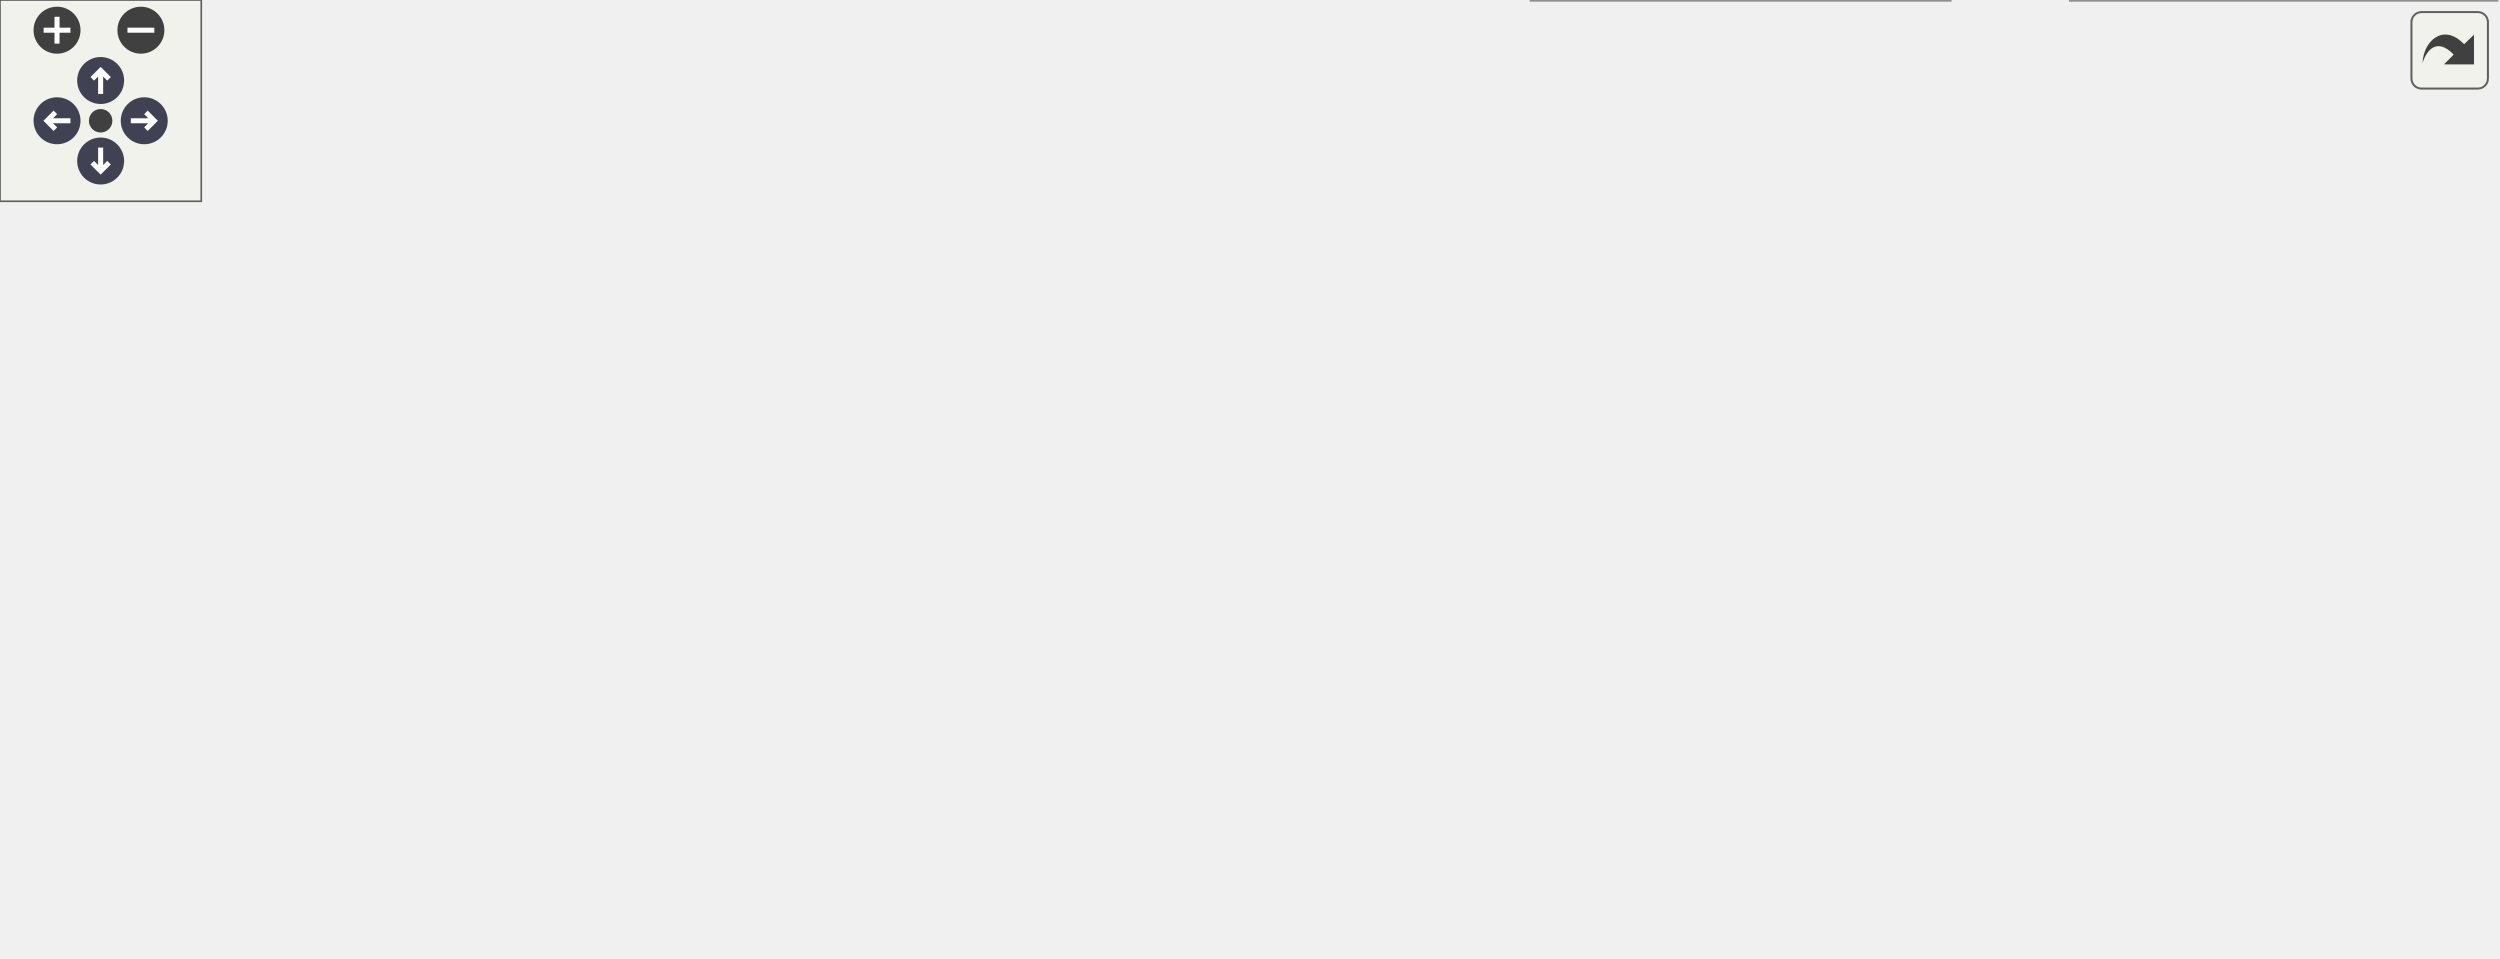
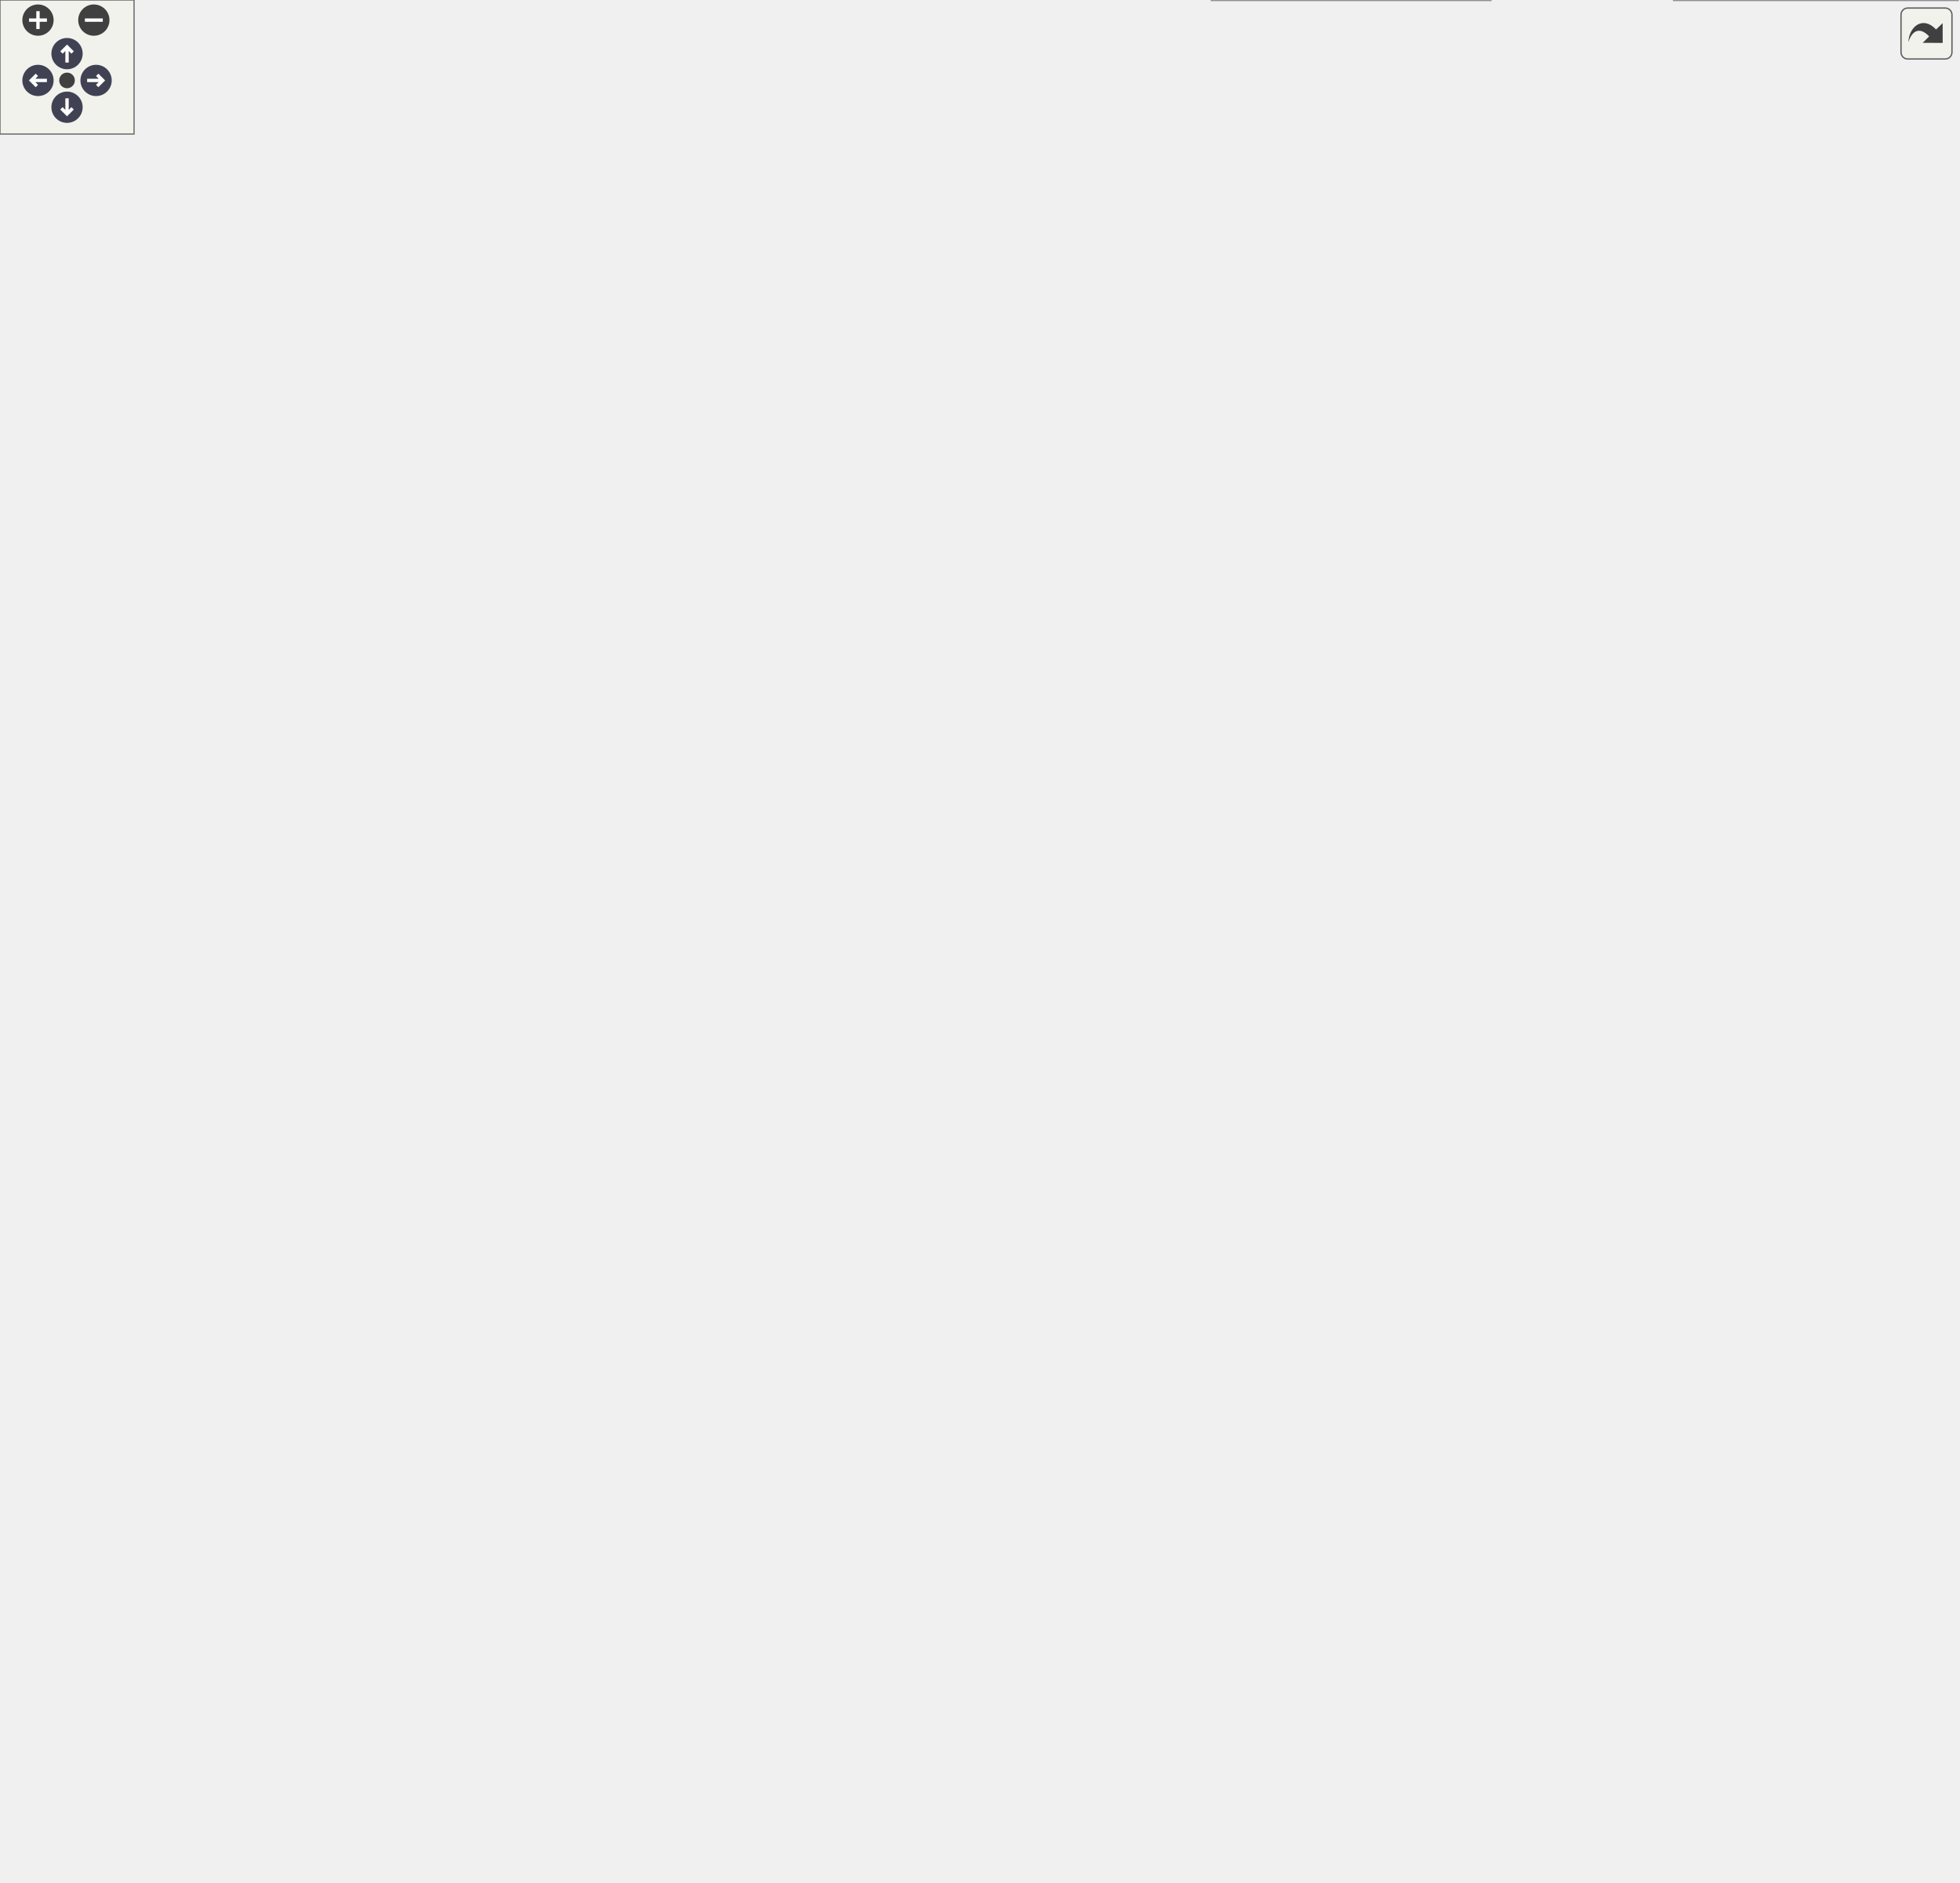
<svg xmlns="http://www.w3.org/2000/svg" xmlns:xlink="http://www.w3.org/1999/xlink" id="main" version="1.1" xml:space="preserve">
  <style type="text/css">
.node, .edge {opacity: 0.7;}
.node.selected, .edge.selected {opacity: 1;}
.edge:hover path { stroke: red; }
.edge:hover polygon { stroke: red; fill: red; }
</style>
  <defs>
    <circle id="rim" cx="0" cy="0" r="7" />
    <circle id="rim2" cx="0" cy="0" r="3.5" />
    <g id="zoomPlus">
      <use xlink:href="#rim" fill="#404040">
        <set attributeName="fill" to="#808080" begin="zoomplus.mouseover" end="zoomplus.mouseout" />
      </use>
      <path d="M-4,0h8M0,-4v8" fill="none" stroke="white" stroke-width="1.5" pointer-events="none" />
    </g>
    <g id="zoomMin">
      <use xlink:href="#rim" fill="#404040">
        <set attributeName="fill" to="#808080" begin="zoomminus.mouseover" end="zoomminus.mouseout" />
      </use>
      <path d="M-4,0h8" fill="none" stroke="white" stroke-width="1.5" pointer-events="none" />
    </g>
    <g id="arrowUp" transform="translate(30 24)">
      <use xlink:href="#rim" />
      <path pointer-events="none" fill="none" stroke="white" stroke-width="1.5" d="M0,-3.0v7 M-2.5,-0.5L0,-3.0L2.5,-0.5" />
    </g>
    <g id="arrowRight" transform="rotate(90) translate(36 -43)">
      <use xlink:href="#rim" />
      <path pointer-events="none" fill="none" stroke="white" stroke-width="1.5" d="M0,-3.0v7 M-2.5,-0.5L0,-3.0L2.5,-0.5" />
    </g>
    <g id="arrowDown" transform="rotate(180) translate(-30 -48)">
      <use xlink:href="#rim" />
      <path pointer-events="none" fill="none" stroke="white" stroke-width="1.5" d="M0,-3.0v7 M-2.5,-0.5L0,-3.0L2.5,-0.5" />
    </g>
    <g id="arrowLeft" transform="rotate(270) translate(-36 17)">
      <use xlink:href="#rim" />
      <path pointer-events="none" fill="none" stroke="white" stroke-width="1.5" d="M0,-3.0v7 M-2.5,-0.5L0,-3.0L2.5,-0.5" />
    </g>
    <g id="resetDef">
      <use xlink:href="#rim2" fill="#404040">
        <set attributeName="fill" to="#808080" begin="reset.mouseover" end="reset.mouseout" />
      </use>
    </g>
  </defs>
-   <svg id="graph" class="graph">
+   <svg id="graph" class="graph" data-view-width="884" data-view-height="790" data-section-id="dynsection-1">
    <g id="viewport">
      <g id="Node000001" class="node">
        <g id="a_Node000001">
          <a xlink:title="Creates a new player by duplicating the configuration and current game state of the source player.">
-             <polygon fill="#999999" stroke="#666666" points="207.25,-141 0,-141 0,-109 207.25,-109 207.25,-141" />
-             <text text-anchor="start" x="8" y="-127.5" font-family="Helvetica,sans-Serif" font-size="10.00">fr.softsf.sudokufx.service.business.</text>
-             <text text-anchor="middle" x="103.62" y="-115.5" font-family="Helvetica,sans-Serif" font-size="10.00">PlayerService.createNewPlayerWithCurrent</text>
+             <polygon fill="#999999" stroke="#666666" points="207.25,-407 0,-407 0,-375 207.25,-375 207.25,-407" />
+             <text text-anchor="start" x="8" y="-393.5" font-family="Helvetica,sans-Serif" font-size="10.00">fr.softsf.sudokufx.service.business.</text>
+             <text text-anchor="middle" x="103.62" y="-381.5" font-family="Helvetica,sans-Serif" font-size="10.00">PlayerService.createNewPlayerWithCurrent</text>
          </a>
        </g>
      </g>
      <g id="Node000002" class="node">
        <g id="a_Node000002">
          <a xlink:href="classfr_1_1softsf_1_1sudokufx_1_1model_1_1_game.html#a0dfe478a7e13d2d35b7f85b1985e6838" target="_top" xlink:title="Creates a new GameBuilder for fluent construction.">
-             <polygon fill="white" stroke="#666666" points="394.25,-225 269.5,-225 269.5,-193 394.25,-193 394.25,-225" />
-             <text text-anchor="start" x="277.5" y="-211.5" font-family="Helvetica,sans-Serif" font-size="10.00">fr.softsf.sudokufx.model.</text>
-             <text text-anchor="middle" x="331.88" y="-199.5" font-family="Helvetica,sans-Serif" font-size="10.00">Game.builder</text>
+             <polygon fill="white" stroke="#666666" points="414.12,-682 289.38,-682 289.38,-650 414.12,-650 414.12,-682" />
+             <text text-anchor="start" x="297.38" y="-668.5" font-family="Helvetica,sans-Serif" font-size="10.00">fr.softsf.sudokufx.model.</text>
+             <text text-anchor="middle" x="351.75" y="-656.5" font-family="Helvetica,sans-Serif" font-size="10.00">Game.builder</text>
          </a>
        </g>
      </g>
      <g id="edge1_Node000001_Node000002" class="edge">
        <g id="a_edge1_Node000001_Node000002">
          <a xlink:title=" ">
-             <path fill="none" stroke="#63b8ff" d="M139.76,-141.39C167.5,-153.98 207.37,-171.3 243.25,-184 248.3,-185.79 253.54,-187.54 258.84,-189.23" />
-             <polygon fill="#63b8ff" stroke="#63b8ff" points="257.72,-192.55 268.31,-192.17 259.8,-185.86 257.72,-192.55" />
+             <path fill="none" stroke="#63b8ff" d="M108.64,-407.19C120.65,-452.03 160.66,-578.67 243.25,-641 253.42,-648.68 265.57,-654.05 277.97,-657.8" />
+             <polygon fill="#63b8ff" stroke="#63b8ff" points="276.87,-661.13 287.43,-660.31 278.66,-654.37 276.87,-661.13" />
          </a>
        </g>
      </g>
      <g id="Node000003" class="node">
        <g id="a_Node000003">
          <a xlink:href="classfr_1_1softsf_1_1sudokufx_1_1model_1_1_player.html#a4574ded97fea4146b554c57260f9b140" target="_top" xlink:title="Returns a new PlayerBuilder instance for fluent construction.">
-             <polygon fill="white" stroke="#666666" points="394.25,-175 269.5,-175 269.5,-143 394.25,-143 394.25,-175" />
-             <text text-anchor="start" x="277.5" y="-161.5" font-family="Helvetica,sans-Serif" font-size="10.00">fr.softsf.sudokufx.model.</text>
-             <text text-anchor="middle" x="331.88" y="-149.5" font-family="Helvetica,sans-Serif" font-size="10.00">Player.builder</text>
+             <polygon fill="white" stroke="#666666" points="414.12,-632 289.38,-632 289.38,-600 414.12,-600 414.12,-632" />
+             <text text-anchor="start" x="297.38" y="-618.5" font-family="Helvetica,sans-Serif" font-size="10.00">fr.softsf.sudokufx.model.</text>
+             <text text-anchor="middle" x="351.75" y="-606.5" font-family="Helvetica,sans-Serif" font-size="10.00">Player.builder</text>
          </a>
        </g>
      </g>
      <g id="edge2_Node000001_Node000003" class="edge">
        <g id="a_edge2_Node000001_Node000003">
          <a xlink:title=" ">
-             <path fill="none" stroke="#63b8ff" d="M207.49,-140.46C224.56,-143.02 241.95,-145.64 258.08,-148.06" />
-             <polygon fill="#63b8ff" stroke="#63b8ff" points="257.11,-151.45 267.52,-149.48 258.16,-144.53 257.11,-151.45" />
+             <path fill="none" stroke="#63b8ff" d="M110.98,-407.26C126.93,-445.77 172.48,-542.93 243.25,-591 253.67,-598.08 265.83,-603.17 278.14,-606.83" />
+             <polygon fill="#63b8ff" stroke="#63b8ff" points="276.94,-610.13 287.51,-609.3 278.73,-603.36 276.94,-610.13" />
          </a>
        </g>
      </g>
      <g id="Node000004" class="node">
        <g id="a_Node000004">
-           <a xlink:href="classfr_1_1softsf_1_1sudokufx_1_1model_1_1_player.html#ad6ffdca54d9d371b10b65b623dbbdeaf" target="_top" xlink:title="Returns the games played by the player.">
-             <polygon fill="white" stroke="#666666" points="394.25,-107 269.5,-107 269.5,-75 394.25,-75 394.25,-107" />
-             <text text-anchor="start" x="277.5" y="-93.5" font-family="Helvetica,sans-Serif" font-size="10.00">fr.softsf.sudokufx.model.</text>
-             <text text-anchor="middle" x="331.88" y="-81.5" font-family="Helvetica,sans-Serif" font-size="10.00">Player.getGames</text>
+           <a xlink:href="classfr_1_1softsf_1_1sudokufx_1_1service_1_1business_1_1_grid_service.html#af55389b286eecf51f19cba841606a796" target="_top" xlink:title="Duplicates an existing Grid entity by creating a new record with a generated ID using the fluent buil...">
+             <polygon fill="white" stroke="#666666" points="437.75,-582 265.75,-582 265.75,-550 437.75,-550 437.75,-582" />
+             <text text-anchor="start" x="273.75" y="-568.5" font-family="Helvetica,sans-Serif" font-size="10.00">fr.softsf.sudokufx.service.business.</text>
+             <text text-anchor="middle" x="351.75" y="-556.5" font-family="Helvetica,sans-Serif" font-size="10.00">GridService.duplicateGrid</text>
          </a>
        </g>
      </g>
      <g id="edge3_Node000001_Node000004" class="edge">
        <g id="a_edge3_Node000001_Node000004">
          <a xlink:title=" ">
-             <path fill="none" stroke="#63b8ff" d="M207.49,-109.54C224.56,-106.98 241.95,-104.36 258.08,-101.94" />
-             <polygon fill="#63b8ff" stroke="#63b8ff" points="258.16,-105.47 267.52,-100.52 257.11,-98.55 258.16,-105.47" />
+             <path fill="none" stroke="#63b8ff" d="M127.66,-407.5C155.14,-427.18 202.51,-461.05 243.25,-490 268.46,-507.91 297.04,-528.11 318.4,-543.19" />
+             <polygon fill="#63b8ff" stroke="#63b8ff" points="316.24,-545.95 326.42,-548.85 320.27,-540.23 316.24,-545.95" />
+           </a>
+         </g>
+       </g>
+       <g id="Node000010" class="node">
+         <g id="a_Node000010">
+           <a xlink:href="classfr_1_1softsf_1_1sudokufx_1_1common_1_1exception_1_1_jakarta_validator.html#ab33fa674fbd5d36667f5f51583e82110" target="_top" xlink:title="Validates the given object.">
+             <polygon fill="white" stroke="#666666" points="695.25,-532 514.25,-532 514.25,-500 695.25,-500 695.25,-532" />
+             <text text-anchor="start" x="522.25" y="-518.5" font-family="Helvetica,sans-Serif" font-size="10.00">fr.softsf.sudokufx.common.exception.</text>
+             <text text-anchor="middle" x="604.75" y="-506.5" font-family="Helvetica,sans-Serif" font-size="10.00">JakartaValidator.validateOrThrow</text>
+           </a>
+         </g>
+       </g>
+       <g id="edge30_Node000001_Node000010" class="edge">
+         <g id="a_edge30_Node000001_Node000010">
+           <a xlink:title=" ">
+             <path fill="none" stroke="#63b8ff" d="M167.26,-407.44C244.5,-427.6 379.84,-462.61 496.25,-491 504.28,-492.96 512.65,-494.96 521.02,-496.95" />
+             <polygon fill="#63b8ff" stroke="#63b8ff" points="519.99,-500.3 530.52,-499.19 521.59,-493.49 519.99,-500.3" />
+           </a>
+         </g>
+       </g>
+       <g id="Node000011" class="node">
+         <g id="a_Node000011">
+           <a xlink:href="classfr_1_1softsf_1_1sudokufx_1_1service_1_1business_1_1_options_service.html#ab46d9276b5503ca130b8baab0556af9c" target="_top" xlink:title="Duplicates an existing Options entity by creating a new record with a generated ID using the fluent b...">
+             <polygon fill="white" stroke="#666666" points="437.75,-407 265.75,-407 265.75,-375 437.75,-375 437.75,-407" />
+             <text text-anchor="start" x="273.75" y="-393.5" font-family="Helvetica,sans-Serif" font-size="10.00">fr.softsf.sudokufx.service.business.</text>
+             <text text-anchor="middle" x="351.75" y="-381.5" font-family="Helvetica,sans-Serif" font-size="10.00">OptionsService.duplicateOptions</text>
+           </a>
+         </g>
+       </g>
+       <g id="edge10_Node000001_Node000011" class="edge">
+         <g id="a_edge10_Node000001_Node000011">
+           <a xlink:title=" ">
+             <path fill="none" stroke="#63b8ff" d="M207.58,-391C222.9,-391 238.66,-391 253.85,-391" />
+             <polygon fill="#63b8ff" stroke="#63b8ff" points="253.83,-394.5 263.83,-391 253.83,-387.5 253.83,-394.5" />
+           </a>
+         </g>
+       </g>
+       <g id="Node000019" class="node">
+         <g id="a_Node000019">
+           <a xlink:href="classfr_1_1softsf_1_1sudokufx_1_1service_1_1business_1_1_game_level_service.html#aec69dc20d643694a70cfa74003161aed" target="_top" xlink:title="Retrieves the GameLevel entity by its business level value.">
+             <polygon fill="white" stroke="#666666" points="446.75,-339 256.75,-339 256.75,-307 446.75,-307 446.75,-339" />
+             <text text-anchor="start" x="264.75" y="-325.5" font-family="Helvetica,sans-Serif" font-size="10.00">fr.softsf.sudokufx.service.business.</text>
+             <text text-anchor="middle" x="351.75" y="-313.5" font-family="Helvetica,sans-Serif" font-size="10.00">GameLevelService.findByLevelOrThrow</text>
+           </a>
+         </g>
+       </g>
+       <g id="edge19_Node000001_Node000019" class="edge">
+         <g id="a_edge19_Node000001_Node000019">
+           <a xlink:title=" ">
+             <path fill="none" stroke="#63b8ff" d="M164.2,-374.54C199.3,-364.84 243.87,-352.53 280.65,-342.37" />
+             <polygon fill="#63b8ff" stroke="#63b8ff" points="281.13,-345.87 289.83,-339.83 279.26,-339.12 281.13,-345.87" />
+           </a>
+         </g>
+       </g>
+       <g id="Node000021" class="node">
+         <g id="a_Node000021">
+           <a xlink:href="classfr_1_1softsf_1_1sudokufx_1_1model_1_1_player.html#ad6ffdca54d9d371b10b65b623dbbdeaf" target="_top" xlink:title="Returns the games played by the player.">
+             <polygon fill="white" stroke="#666666" points="414.12,-271 289.38,-271 289.38,-239 414.12,-239 414.12,-271" />
+             <text text-anchor="start" x="297.38" y="-257.5" font-family="Helvetica,sans-Serif" font-size="10.00">fr.softsf.sudokufx.model.</text>
+             <text text-anchor="middle" x="351.75" y="-245.5" font-family="Helvetica,sans-Serif" font-size="10.00">Player.getGames</text>
+           </a>
+         </g>
+       </g>
+       <g id="edge22_Node000001_Node000021" class="edge">
+         <g id="a_edge22_Node000001_Node000021">
+           <a xlink:title=" ">
+             <path fill="none" stroke="#63b8ff" d="M125.83,-374.7C152.29,-354.86 199.42,-321.14 243.25,-298 258.93,-289.73 276.56,-282.05 292.94,-275.54" />
+             <polygon fill="#63b8ff" stroke="#63b8ff" points="294.03,-278.87 302.08,-271.99 291.49,-272.35 294.03,-278.87" />
+           </a>
+         </g>
+       </g>
+       <g id="Node000022" class="node">
+         <g id="a_Node000022">
+           <a xlink:href="interfacefr_1_1softsf_1_1sudokufx_1_1common_1_1interfaces_1_1mapper_1_1_i_player_mapper.html#a7952718f0a731bf5b78c8b7d7a085bef" target="_top" xlink:title="Converts a Player entity to a PlayerDto.">
+             <polygon fill="white" stroke="#666666" points="460.25,-203 243.25,-203 243.25,-171 460.25,-171 460.25,-203" />
+             <text text-anchor="start" x="251.25" y="-189.5" font-family="Helvetica,sans-Serif" font-size="10.00">fr.softsf.sudokufx.common.interfaces.mapper.</text>
+             <text text-anchor="middle" x="351.75" y="-177.5" font-family="Helvetica,sans-Serif" font-size="10.00">IPlayerMapper.mapPlayerToDto</text>
+           </a>
+         </g>
+       </g>
+       <g id="edge24_Node000001_Node000022" class="edge">
+         <g id="a_edge24_Node000001_Node000022">
+           <a xlink:title=" ">
+             <path fill="none" stroke="#63b8ff" d="M114.83,-374.56C135.44,-342.6 185.02,-271.59 243.25,-230 255.75,-221.07 270.38,-213.64 284.74,-207.61" />
+             <polygon fill="#63b8ff" stroke="#63b8ff" points="285.72,-210.98 293.71,-204.02 283.12,-204.48 285.72,-210.98" />
+           </a>
+         </g>
+       </g>
+       <g id="Node000023" class="node">
+         <g id="a_Node000023">
+           <a xlink:href="classfr_1_1softsf_1_1sudokufx_1_1service_1_1business_1_1_player_service.html#aba49426ee6f1106aeb7cac16ebd06e91" target="_top" xlink:title="Internal utility to update player selection state and persist changes.">
+             <polygon fill="white" stroke="#666666" points="440.38,-82 263.12,-82 263.12,-50 440.38,-50 440.38,-82" />
+             <text text-anchor="start" x="271.12" y="-68.5" font-family="Helvetica,sans-Serif" font-size="10.00">fr.softsf.sudokufx.service.business.</text>
+             <text text-anchor="middle" x="351.75" y="-56.5" font-family="Helvetica,sans-Serif" font-size="10.00">PlayerService.updatePlayerSelection</text>
+           </a>
+         </g>
+       </g>
+       <g id="edge26_Node000001_Node000023" class="edge">
+         <g id="a_edge26_Node000001_Node000023">
+           <a xlink:title=" ">
+             <path fill="none" stroke="#63b8ff" d="M112.38,-374.66C131.38,-335.55 183.12,-234.4 243.25,-162 266.15,-134.42 297.09,-107.65 319.89,-89.41" />
+             <polygon fill="#63b8ff" stroke="#63b8ff" points="321.94,-92.26 327.62,-83.32 317.6,-86.76 321.94,-92.26" />
          </a>
        </g>
      </g>
      <g id="Node000005" class="node">
        <g id="a_Node000005">
-           <a xlink:href="classfr_1_1softsf_1_1sudokufx_1_1service_1_1business_1_1_player_service.html#aba49426ee6f1106aeb7cac16ebd06e91" target="_top" xlink:title="Internal utility to update player selection state and persist changes.">
-             <polygon fill="white" stroke="#666666" points="420.5,-57 243.25,-57 243.25,-25 420.5,-25 420.5,-57" />
-             <text text-anchor="start" x="251.25" y="-43.5" font-family="Helvetica,sans-Serif" font-size="10.00">fr.softsf.sudokufx.service.business.</text>
-             <text text-anchor="middle" x="331.88" y="-31.5" font-family="Helvetica,sans-Serif" font-size="10.00">PlayerService.updatePlayerSelection</text>
-           </a>
-         </g>
-       </g>
-       <g id="edge5_Node000001_Node000005" class="edge">
-         <g id="a_edge5_Node000001_Node000005">
-           <a xlink:title=" ">
-             <path fill="none" stroke="#63b8ff" d="M139.76,-108.61C167.5,-96.02 207.37,-78.7 243.25,-66 248.3,-64.21 253.54,-62.46 258.84,-60.77" />
-             <polygon fill="#63b8ff" stroke="#63b8ff" points="259.8,-64.14 268.31,-57.83 257.72,-57.45 259.8,-64.14" />
-           </a>
-         </g>
-       </g>
-       <g id="edge4_Node000004_Node000004" class="edge">
-         <g id="a_edge4_Node000004_Node000004">
-           <a xlink:title=" ">
-             <path fill="none" stroke="#63b8ff" d="M298.49,-107.44C292.26,-116.58 303.39,-125 331.88,-125 347.45,-125 357.84,-122.48 363.04,-118.71" />
-             <polygon fill="#63b8ff" stroke="#63b8ff" points="366.47,-119.42 364.97,-108.93 359.6,-118.06 366.47,-119.42" />
+           <a xlink:href="classfr_1_1softsf_1_1sudokufx_1_1model_1_1_grid.html#a2b8e0eb68f7ad02dc47d9b6e996e250a" target="_top" xlink:title="Creates a new GridBuilder for fluent construction of Grid instances.">
+             <polygon fill="white" stroke="#666666" points="667.12,-782 542.38,-782 542.38,-750 667.12,-750 667.12,-782" />
+             <text text-anchor="start" x="550.38" y="-768.5" font-family="Helvetica,sans-Serif" font-size="10.00">fr.softsf.sudokufx.model.</text>
+             <text text-anchor="middle" x="604.75" y="-756.5" font-family="Helvetica,sans-Serif" font-size="10.00">Grid.builder</text>
+           </a>
+         </g>
+       </g>
+       <g id="edge4_Node000004_Node000005" class="edge">
+         <g id="a_edge4_Node000004_Node000005">
+           <a xlink:title=" ">
+             <path fill="none" stroke="#63b8ff" d="M438.2,-576.21C446.36,-579.9 453.93,-584.72 460.25,-591 508.9,-639.31 447.6,-692.69 496.25,-741 505.76,-750.44 518.09,-756.59 531,-760.54" />
+             <polygon fill="#63b8ff" stroke="#63b8ff" points="529.9,-763.87 540.46,-762.99 531.65,-757.09 529.9,-763.87" />
          </a>
        </g>
      </g>
      <g id="Node000006" class="node">
        <g id="a_Node000006">
-           <a xlink:href="classfr_1_1softsf_1_1sudokufx_1_1model_1_1_player.html#ade99f107878b74490ae3d014ff294f60" target="_top" xlink:title="Sets the selection flag.">
-             <polygon fill="white" stroke="#666666" points="581.25,-82 456.5,-82 456.5,-50 581.25,-50 581.25,-82" />
-             <text text-anchor="start" x="464.5" y="-68.5" font-family="Helvetica,sans-Serif" font-size="10.00">fr.softsf.sudokufx.model.</text>
-             <text text-anchor="middle" x="518.88" y="-56.5" font-family="Helvetica,sans-Serif" font-size="10.00">Player.setSelected</text>
-           </a>
-         </g>
-       </g>
-       <g id="edge6_Node000005_Node000006" class="edge">
-         <g id="a_edge6_Node000005_Node000006">
-           <a xlink:title=" ">
-             <path fill="none" stroke="#63b8ff" d="M420.77,-52.88C428.79,-53.96 436.85,-55.05 444.72,-56.11" />
-             <polygon fill="#63b8ff" stroke="#63b8ff" points="444.2,-59.58 454.58,-57.45 445.14,-52.64 444.2,-59.58" />
+           <a xlink:href="classfr_1_1softsf_1_1sudokufx_1_1model_1_1_grid.html#ad178f4e4a4f286d044c17f7411368300" target="_top" xlink:title="Returns the default grid values.">
+             <polygon fill="white" stroke="#666666" points="667.12,-732 542.38,-732 542.38,-700 667.12,-700 667.12,-732" />
+             <text text-anchor="start" x="550.38" y="-718.5" font-family="Helvetica,sans-Serif" font-size="10.00">fr.softsf.sudokufx.model.</text>
+             <text text-anchor="middle" x="604.75" y="-706.5" font-family="Helvetica,sans-Serif" font-size="10.00">Grid.getDefaultgridvalue</text>
+           </a>
+         </g>
+       </g>
+       <g id="edge5_Node000004_Node000006" class="edge">
+         <g id="a_edge5_Node000004_Node000006">
+           <a xlink:title=" ">
+             <path fill="none" stroke="#63b8ff" d="M438.05,-577.16C446.14,-580.68 453.74,-585.21 460.25,-591 495.55,-622.39 460.95,-659.61 496.25,-691 506.09,-699.75 518.4,-705.61 531.14,-709.49" />
+             <polygon fill="#63b8ff" stroke="#63b8ff" points="529.88,-712.78 540.44,-711.93 531.65,-706.01 529.88,-712.78" />
          </a>
        </g>
      </g>
      <g id="Node000007" class="node">
        <g id="a_Node000007">
-           <a xlink:href="classfr_1_1softsf_1_1sudokufx_1_1model_1_1_player.html#a33aa6abba56c524b516fe11cde122739" target="_top" xlink:title="Sets the update timestamp after validation.">
-             <polygon fill="white" stroke="#666666" points="581.25,-32 456.5,-32 456.5,0 581.25,0 581.25,-32" />
-             <text text-anchor="start" x="464.5" y="-18.5" font-family="Helvetica,sans-Serif" font-size="10.00">fr.softsf.sudokufx.model.</text>
-             <text text-anchor="middle" x="518.88" y="-6.5" font-family="Helvetica,sans-Serif" font-size="10.00">Player.setUpdatedat</text>
-           </a>
-         </g>
-       </g>
-       <g id="edge7_Node000005_Node000007" class="edge">
-         <g id="a_edge7_Node000005_Node000007">
-           <a xlink:title=" ">
-             <path fill="none" stroke="#63b8ff" d="M420.77,-29.12C428.79,-28.04 436.85,-26.95 444.72,-25.89" />
-             <polygon fill="#63b8ff" stroke="#63b8ff" points="445.14,-29.36 454.58,-24.55 444.2,-22.42 445.14,-29.36" />
+           <a xlink:href="classfr_1_1softsf_1_1sudokufx_1_1model_1_1_grid.html#a5bd5ea56ca202e9deb4b7f79059e2e5c" target="_top" xlink:title="Returns the current grid values.">
+             <polygon fill="white" stroke="#666666" points="667.12,-682 542.38,-682 542.38,-650 667.12,-650 667.12,-682" />
+             <text text-anchor="start" x="550.38" y="-668.5" font-family="Helvetica,sans-Serif" font-size="10.00">fr.softsf.sudokufx.model.</text>
+             <text text-anchor="middle" x="604.75" y="-656.5" font-family="Helvetica,sans-Serif" font-size="10.00">Grid.getGridvalue</text>
+           </a>
+         </g>
+       </g>
+       <g id="edge6_Node000004_Node000007" class="edge">
+         <g id="a_edge6_Node000004_Node000007">
+           <a xlink:title=" ">
+             <path fill="none" stroke="#63b8ff" d="M438.2,-579.74C445.98,-582.78 453.47,-586.49 460.25,-591 483.04,-606.18 473.46,-625.82 496.25,-641 506.73,-647.98 518.92,-653.03 531.25,-656.67" />
+             <polygon fill="#63b8ff" stroke="#63b8ff" points="530.05,-659.98 540.61,-659.14 531.84,-653.21 530.05,-659.98" />
          </a>
        </g>
      </g>
      <g id="Node000008" class="node">
        <g id="a_Node000008">
+           <a xlink:href="classfr_1_1softsf_1_1sudokufx_1_1model_1_1_grid.html#a44e8b242ad211cc4e4d0107d2389af4a" target="_top" xlink:title="Returns the percentage of possibilities for this grid.">
+             <polygon fill="white" stroke="#666666" points="667.12,-632 542.38,-632 542.38,-600 667.12,-600 667.12,-632" />
+             <text text-anchor="start" x="550.38" y="-618.5" font-family="Helvetica,sans-Serif" font-size="10.00">fr.softsf.sudokufx.model.</text>
+             <text text-anchor="middle" x="604.75" y="-606.5" font-family="Helvetica,sans-Serif" font-size="10.00">Grid.getPossibilities</text>
+           </a>
+         </g>
+       </g>
+       <g id="edge7_Node000004_Node000008" class="edge">
+         <g id="a_edge7_Node000004_Node000008">
+           <a xlink:title=" ">
+             <path fill="none" stroke="#63b8ff" d="M435.28,-582.44C466.2,-588.6 501.07,-595.55 531.03,-601.51" />
+             <polygon fill="#63b8ff" stroke="#63b8ff" points="530.28,-604.93 540.77,-603.45 531.65,-598.07 530.28,-604.93" />
+           </a>
+         </g>
+       </g>
+       <g id="Node000009" class="node">
+         <g id="a_Node000009">
+           <a xlink:href="interfacefr_1_1softsf_1_1sudokufx_1_1common_1_1interfaces_1_1mapper_1_1_i_grid_mapper.html#a9e5ef27251e510213d9ab184c5118416" target="_top" xlink:title="Maps a Grid object to a GridDto object.">
+             <polygon fill="white" stroke="#666666" points="713.25,-582 496.25,-582 496.25,-550 713.25,-550 713.25,-582" />
+             <text text-anchor="start" x="504.25" y="-568.5" font-family="Helvetica,sans-Serif" font-size="10.00">fr.softsf.sudokufx.common.interfaces.mapper.</text>
+             <text text-anchor="middle" x="604.75" y="-556.5" font-family="Helvetica,sans-Serif" font-size="10.00">IGridMapper.mapGridToDto</text>
+           </a>
+         </g>
+       </g>
+       <g id="edge8_Node000004_Node000009" class="edge">
+         <g id="a_edge8_Node000004_Node000009">
+           <a xlink:title=" ">
+             <path fill="none" stroke="#63b8ff" d="M438.08,-566C453.06,-566 468.89,-566 484.6,-566" />
+             <polygon fill="#63b8ff" stroke="#63b8ff" points="484.48,-569.5 494.48,-566 484.48,-562.5 484.48,-569.5" />
+           </a>
+         </g>
+       </g>
+       <g id="edge9_Node000004_Node000010" class="edge">
+         <g id="a_edge9_Node000004_Node000010">
+           <a xlink:title=" ">
+             <path fill="none" stroke="#63b8ff" d="M435.28,-549.56C459.2,-544.8 485.48,-539.56 510.03,-534.67" />
+             <polygon fill="#63b8ff" stroke="#63b8ff" points="510.56,-538.13 519.68,-532.75 509.19,-531.27 510.56,-538.13" />
+           </a>
+         </g>
+       </g>
+       <g id="edge18_Node000011_Node000010" class="edge">
+         <g id="a_edge18_Node000011_Node000010">
+           <a xlink:title=" ">
+             <path fill="none" stroke="#63b8ff" d="M378.84,-407.26C400.91,-421.24 433.16,-442.21 460.25,-462 476.84,-474.12 477.78,-482 496.25,-491 499.57,-492.62 502.99,-494.13 506.49,-495.55" />
+             <polygon fill="#63b8ff" stroke="#63b8ff" points="505.16,-498.79 515.76,-498.99 507.6,-492.23 505.16,-498.79" />
+           </a>
+         </g>
+       </g>
+       <g id="Node000012" class="node">
+         <g id="a_Node000012">
+           <a xlink:href="classfr_1_1softsf_1_1sudokufx_1_1model_1_1_options.html#aada8238bf92a8a5d5b6141f66f8bf5c1" target="_top" xlink:title="Returns a new OptionsBuilder instance for fluent construction.">
+             <polygon fill="white" stroke="#666666" points="667.12,-482 542.38,-482 542.38,-450 667.12,-450 667.12,-482" />
+             <text text-anchor="start" x="550.38" y="-468.5" font-family="Helvetica,sans-Serif" font-size="10.00">fr.softsf.sudokufx.model.</text>
+             <text text-anchor="middle" x="604.75" y="-456.5" font-family="Helvetica,sans-Serif" font-size="10.00">Options.builder</text>
+           </a>
+         </g>
+       </g>
+       <g id="edge11_Node000011_Node000012" class="edge">
+         <g id="a_edge11_Node000011_Node000012">
+           <a xlink:title=" ">
+             <path fill="none" stroke="#63b8ff" d="M396.01,-407.43C424.29,-417.83 462.17,-431.13 496.25,-441 507.41,-444.23 519.31,-447.33 530.98,-450.19" />
+             <polygon fill="#63b8ff" stroke="#63b8ff" points="530.05,-453.56 540.59,-452.49 531.68,-446.76 530.05,-453.56" />
+           </a>
+         </g>
+       </g>
+       <g id="Node000013" class="node">
+         <g id="a_Node000013">
+           <a xlink:href="classfr_1_1softsf_1_1sudokufx_1_1model_1_1_options.html#acc418d26dcb7c51c4aea3db089fa0eb0" target="_top" xlink:title="Returns the ARGB hex color string.">
+             <polygon fill="white" stroke="#666666" points="667.12,-432 542.38,-432 542.38,-400 667.12,-400 667.12,-432" />
+             <text text-anchor="start" x="550.38" y="-418.5" font-family="Helvetica,sans-Serif" font-size="10.00">fr.softsf.sudokufx.model.</text>
+             <text text-anchor="middle" x="604.75" y="-406.5" font-family="Helvetica,sans-Serif" font-size="10.00">Options.getHexcolor</text>
+           </a>
+         </g>
+       </g>
+       <g id="edge12_Node000011_Node000013" class="edge">
+         <g id="a_edge12_Node000011_Node000013">
+           <a xlink:title=" ">
+             <path fill="none" stroke="#63b8ff" d="M438.08,-399.5C468.19,-402.5 501.75,-405.84 530.75,-408.73" />
+             <polygon fill="#63b8ff" stroke="#63b8ff" points="530.23,-412.19 540.53,-409.7 530.93,-405.23 530.23,-412.19" />
+           </a>
+         </g>
+       </g>
+       <g id="Node000014" class="node">
+         <g id="a_Node000014">
+           <a xlink:href="classfr_1_1softsf_1_1sudokufx_1_1model_1_1_options.html#a9649d310a5134e64f8dffe3f4af460ad" target="_top" xlink:title="Returns the background image path.">
+             <polygon fill="white" stroke="#666666" points="667.12,-382 542.38,-382 542.38,-350 667.12,-350 667.12,-382" />
+             <text text-anchor="start" x="550.38" y="-368.5" font-family="Helvetica,sans-Serif" font-size="10.00">fr.softsf.sudokufx.model.</text>
+             <text text-anchor="middle" x="604.75" y="-356.5" font-family="Helvetica,sans-Serif" font-size="10.00">Options.getImagepath</text>
+           </a>
+         </g>
+       </g>
+       <g id="edge13_Node000011_Node000014" class="edge">
+         <g id="a_edge13_Node000011_Node000014">
+           <a xlink:title=" ">
+             <path fill="none" stroke="#63b8ff" d="M438.08,-382.5C468.19,-379.5 501.75,-376.16 530.75,-373.27" />
+             <polygon fill="#63b8ff" stroke="#63b8ff" points="530.93,-376.77 540.53,-372.3 530.23,-369.81 530.93,-376.77" />
+           </a>
+         </g>
+       </g>
+       <g id="Node000015" class="node">
+         <g id="a_Node000015">
+           <a xlink:href="classfr_1_1softsf_1_1sudokufx_1_1model_1_1_options.html#a069915a3bec6e01b018ae7a2c72c484f" target="_top" xlink:title="Returns true if the background song is muted.">
+             <polygon fill="white" stroke="#666666" points="667.12,-332 542.38,-332 542.38,-300 667.12,-300 667.12,-332" />
+             <text text-anchor="start" x="550.38" y="-318.5" font-family="Helvetica,sans-Serif" font-size="10.00">fr.softsf.sudokufx.model.</text>
+             <text text-anchor="middle" x="604.75" y="-306.5" font-family="Helvetica,sans-Serif" font-size="10.00">Options.getMuted</text>
+           </a>
+         </g>
+       </g>
+       <g id="edge14_Node000011_Node000015" class="edge">
+         <g id="a_edge14_Node000011_Node000015">
+           <a xlink:title=" ">
+             <path fill="none" stroke="#63b8ff" d="M437.38,-374.55C445.25,-372.06 452.98,-369.23 460.25,-366 478.05,-358.1 478.45,-348.9 496.25,-341 507.18,-336.15 519.17,-332.18 531.05,-328.95" />
+             <polygon fill="#63b8ff" stroke="#63b8ff" points="531.6,-332.42 540.43,-326.55 529.87,-325.63 531.6,-332.42" />
+           </a>
+         </g>
+       </g>
+       <g id="Node000016" class="node">
+         <g id="a_Node000016">
+           <a xlink:href="classfr_1_1softsf_1_1sudokufx_1_1model_1_1_options.html#a79ffb8f66699ff9b75f99fa22d7baea7" target="_top" xlink:title="Returns true if the background image is opaque.">
+             <polygon fill="white" stroke="#666666" points="667.12,-282 542.38,-282 542.38,-250 667.12,-250 667.12,-282" />
+             <text text-anchor="start" x="550.38" y="-268.5" font-family="Helvetica,sans-Serif" font-size="10.00">fr.softsf.sudokufx.model.</text>
+             <text text-anchor="middle" x="604.75" y="-256.5" font-family="Helvetica,sans-Serif" font-size="10.00">Options.getOpaque</text>
+           </a>
+         </g>
+       </g>
+       <g id="edge15_Node000011_Node000016" class="edge">
+         <g id="a_edge15_Node000011_Node000016">
+           <a xlink:title=" ">
+             <path fill="none" stroke="#63b8ff" d="M438.01,-378.93C446.01,-375.57 453.6,-371.33 460.25,-366 489.1,-342.87 467.4,-314.13 496.25,-291 506.31,-282.93 518.51,-277.38 531.02,-273.58" />
+             <polygon fill="#63b8ff" stroke="#63b8ff" points="531.82,-276.99 540.6,-271.05 530.04,-270.22 531.82,-276.99" />
+           </a>
+         </g>
+       </g>
+       <g id="Node000017" class="node">
+         <g id="a_Node000017">
+           <a xlink:href="classfr_1_1softsf_1_1sudokufx_1_1model_1_1_options.html#ad2beaeacbb7a558134a3a895cbcb43f4" target="_top" xlink:title="Returns the background song path.">
+             <polygon fill="white" stroke="#666666" points="667.12,-232 542.38,-232 542.38,-200 667.12,-200 667.12,-232" />
+             <text text-anchor="start" x="550.38" y="-218.5" font-family="Helvetica,sans-Serif" font-size="10.00">fr.softsf.sudokufx.model.</text>
+             <text text-anchor="middle" x="604.75" y="-206.5" font-family="Helvetica,sans-Serif" font-size="10.00">Options.getSongpath</text>
+           </a>
+         </g>
+       </g>
+       <g id="edge16_Node000011_Node000017" class="edge">
+         <g id="a_edge16_Node000011_Node000017">
+           <a xlink:title=" ">
+             <path fill="none" stroke="#63b8ff" d="M438.18,-380.38C446.29,-376.76 453.86,-372.07 460.25,-366 502.18,-326.19 454.32,-280.81 496.25,-241 505.91,-231.83 518.26,-225.79 531.11,-221.87" />
+             <polygon fill="#63b8ff" stroke="#63b8ff" points="531.72,-225.33 540.52,-219.43 529.96,-218.55 531.72,-225.33" />
+           </a>
+         </g>
+       </g>
+       <g id="Node000018" class="node">
+         <g id="a_Node000018">
+           <a xlink:href="interfacefr_1_1softsf_1_1sudokufx_1_1common_1_1interfaces_1_1mapper_1_1_i_options_mapper.html#a2864dc658643933a8475d861036d7221" target="_top" xlink:title="Maps an Options object to a OptionsDto object.">
+             <polygon fill="white" stroke="#666666" points="713.25,-182 496.25,-182 496.25,-150 713.25,-150 713.25,-182" />
+             <text text-anchor="start" x="504.25" y="-168.5" font-family="Helvetica,sans-Serif" font-size="10.00">fr.softsf.sudokufx.common.interfaces.mapper.</text>
+             <text text-anchor="middle" x="604.75" y="-156.5" font-family="Helvetica,sans-Serif" font-size="10.00">IOptionsMapper.mapOptionsToDto</text>
+           </a>
+         </g>
+       </g>
+       <g id="edge17_Node000011_Node000018" class="edge">
+         <g id="a_edge17_Node000011_Node000018">
+           <a xlink:title=" ">
+             <path fill="none" stroke="#63b8ff" d="M438.14,-381.11C446.36,-377.37 453.96,-372.45 460.25,-366 515.68,-309.14 440.82,-247.86 496.25,-191 496.85,-190.38 497.47,-189.78 498.09,-189.19" />
+             <polygon fill="#63b8ff" stroke="#63b8ff" points="499.97,-192.17 505.63,-183.21 495.62,-186.68 499.97,-192.17" />
+           </a>
+         </g>
+       </g>
+       <g id="edge21_Node000019_Node000019" class="edge">
+         <g id="a_edge21_Node000019_Node000019">
+           <a xlink:title=" ">
+             <path fill="none" stroke="#63b8ff" d="M307.45,-339.44C299.18,-348.58 313.95,-357 351.75,-357 372.72,-357 386.6,-354.41 393.39,-350.54" />
+             <polygon fill="#63b8ff" stroke="#63b8ff" points="396.77,-351.45 395.69,-340.91 389.96,-349.83 396.77,-351.45" />
+           </a>
+         </g>
+       </g>
+       <g id="Node000020" class="node">
+         <g id="a_Node000020">
+           <a xlink:href="interfacefr_1_1softsf_1_1sudokufx_1_1repository_1_1_game_level_repository.html#a871cdd4cb4989a732d251a04267c9a24" target="_top" xlink:title="Retrieves a GameLevel by its numerical level value.">
+             <polygon fill="white" stroke="#666666" points="687.75,-132 521.75,-132 521.75,-100 687.75,-100 687.75,-132" />
+             <text text-anchor="start" x="529.75" y="-118.5" font-family="Helvetica,sans-Serif" font-size="10.00">fr.softsf.sudokufx.repository.</text>
+             <text text-anchor="middle" x="604.75" y="-106.5" font-family="Helvetica,sans-Serif" font-size="10.00">GameLevelRepository.findByLevel</text>
+           </a>
+         </g>
+       </g>
+       <g id="edge20_Node000019_Node000020" class="edge">
+         <g id="a_edge20_Node000019_Node000020">
+           <a xlink:title=" ">
+             <path fill="none" stroke="#63b8ff" d="M447.17,-308.17C451.91,-305.3 456.33,-301.94 460.25,-298 510.79,-247.3 445.71,-191.7 496.25,-141 500.69,-136.55 505.76,-132.83 511.22,-129.72" />
+             <polygon fill="#63b8ff" stroke="#63b8ff" points="512.59,-132.94 520.06,-125.43 509.54,-126.65 512.59,-132.94" />
+           </a>
+         </g>
+       </g>
+       <g id="edge23_Node000021_Node000021" class="edge">
+         <g id="a_edge23_Node000021_Node000021">
+           <a xlink:title=" ">
+             <path fill="none" stroke="#63b8ff" d="M307.45,-271.44C299.18,-280.58 313.95,-289 351.75,-289 372.72,-289 386.6,-286.41 393.39,-282.54" />
+             <polygon fill="#63b8ff" stroke="#63b8ff" points="396.77,-283.45 395.69,-272.91 389.96,-281.83 396.77,-283.45" />
+           </a>
+         </g>
+       </g>
+       <g id="edge25_Node000022_Node000022" class="edge">
+         <g id="a_edge25_Node000022_Node000022">
+           <a xlink:title=" ">
+             <path fill="none" stroke="#63b8ff" d="M307.45,-203.44C299.18,-212.58 313.95,-221 351.75,-221 372.72,-221 386.6,-218.41 393.39,-214.54" />
+             <polygon fill="#63b8ff" stroke="#63b8ff" points="396.77,-215.45 395.69,-204.91 389.96,-213.83 396.77,-215.45" />
+           </a>
+         </g>
+       </g>
+       <g id="Node000024" class="node">
+         <g id="a_Node000024">
+           <a xlink:href="classfr_1_1softsf_1_1sudokufx_1_1model_1_1_player.html#ade99f107878b74490ae3d014ff294f60" target="_top" xlink:title="Sets the selection flag.">
+             <polygon fill="white" stroke="#666666" points="667.12,-82 542.38,-82 542.38,-50 667.12,-50 667.12,-82" />
+             <text text-anchor="start" x="550.38" y="-68.5" font-family="Helvetica,sans-Serif" font-size="10.00">fr.softsf.sudokufx.model.</text>
+             <text text-anchor="middle" x="604.75" y="-56.5" font-family="Helvetica,sans-Serif" font-size="10.00">Player.setSelected</text>
+           </a>
+         </g>
+       </g>
+       <g id="edge27_Node000023_Node000024" class="edge">
+         <g id="a_edge27_Node000023_Node000024">
+           <a xlink:title=" ">
+             <path fill="none" stroke="#63b8ff" d="M440.54,-66C469.98,-66 502.49,-66 530.68,-66" />
+             <polygon fill="#63b8ff" stroke="#63b8ff" points="530.56,-69.5 540.56,-66 530.56,-62.5 530.56,-69.5" />
+           </a>
+         </g>
+       </g>
+       <g id="Node000025" class="node">
+         <g id="a_Node000025">
+           <a xlink:href="classfr_1_1softsf_1_1sudokufx_1_1model_1_1_player.html#a33aa6abba56c524b516fe11cde122739" target="_top" xlink:title="Sets the update timestamp after validation.">
+             <polygon fill="white" stroke="#666666" points="667.12,-32 542.38,-32 542.38,0 667.12,0 667.12,-32" />
+             <text text-anchor="start" x="550.38" y="-18.5" font-family="Helvetica,sans-Serif" font-size="10.00">fr.softsf.sudokufx.model.</text>
+             <text text-anchor="middle" x="604.75" y="-6.5" font-family="Helvetica,sans-Serif" font-size="10.00">Player.setUpdatedat</text>
+           </a>
+         </g>
+       </g>
+       <g id="edge28_Node000023_Node000025" class="edge">
+         <g id="a_edge28_Node000023_Node000025">
+           <a xlink:title=" ">
+             <path fill="none" stroke="#63b8ff" d="M435.28,-49.56C466.2,-43.4 501.07,-36.45 531.03,-30.49" />
+             <polygon fill="#63b8ff" stroke="#63b8ff" points="531.65,-33.93 540.77,-28.55 530.28,-27.07 531.65,-33.93" />
+           </a>
+         </g>
+       </g>
+       <g id="Node000026" class="node">
+         <g id="a_Node000026">
          <a xlink:href="classfr_1_1softsf_1_1sudokufx_1_1model_1_1_player.html#aeb37d6a41a17c7c3762f30a68b29ca54" target="_top" xlink:title="Validates that the update date is not null.">
-             <polygon fill="white" stroke="#666666" points="744.25,-32 617.25,-32 617.25,0 744.25,0 744.25,-32" />
-             <text text-anchor="start" x="625.25" y="-18.5" font-family="Helvetica,sans-Serif" font-size="10.00">fr.softsf.sudokufx.model.</text>
-             <text text-anchor="middle" x="680.75" y="-6.5" font-family="Helvetica,sans-Serif" font-size="10.00">Player.validateUpdatedAt</text>
-           </a>
-         </g>
-       </g>
-       <g id="edge8_Node000007_Node000008" class="edge">
-         <g id="a_edge8_Node000007_Node000008">
-           <a xlink:title=" ">
-             <path fill="none" stroke="#63b8ff" d="M581.69,-16C589.42,-16 597.39,-16 605.29,-16" />
-             <polygon fill="#63b8ff" stroke="#63b8ff" points="605.27,-19.5 615.27,-16 605.27,-12.5 605.27,-19.5" />
+             <polygon fill="white" stroke="#666666" points="876.25,-32 749.25,-32 749.25,0 876.25,0 876.25,-32" />
+             <text text-anchor="start" x="757.25" y="-18.5" font-family="Helvetica,sans-Serif" font-size="10.00">fr.softsf.sudokufx.model.</text>
+             <text text-anchor="middle" x="812.75" y="-6.5" font-family="Helvetica,sans-Serif" font-size="10.00">Player.validateUpdatedAt</text>
+           </a>
+         </g>
+       </g>
+       <g id="edge29_Node000025_Node000026" class="edge">
+         <g id="a_edge29_Node000025_Node000026">
+           <a xlink:title=" ">
+             <path fill="none" stroke="#63b8ff" d="M667.56,-16C689.56,-16 714.56,-16 737.49,-16" />
+             <polygon fill="#63b8ff" stroke="#63b8ff" points="737.4,-19.5 747.4,-16 737.4,-12.5 737.4,-19.5" />
          </a>
        </g>
      </g>
    </g>
  </svg>
  <g id="navigator" transform="translate(0 0)" fill="#404254">
    <rect fill="#f2f5e9" fill-opacity="0.5" stroke="#606060" stroke-width=".5" x="0" y="0" width="60" height="60" />
-     <use id="zoomplus" xlink:href="#zoomPlus" x="17" y="9" />
-     <use id="zoomminus" xlink:href="#zoomMin" x="42" y="9" />
-     <use id="reset" xlink:href="#resetDef" x="30" y="36" />
-     <use id="arrowup" xlink:href="#arrowUp" x="0" y="0" />
-     <use id="arrowright" xlink:href="#arrowRight" x="0" y="0" />
-     <use id="arrowdown" xlink:href="#arrowDown" x="0" y="0" />
-     <use id="arrowleft" xlink:href="#arrowLeft" x="0" y="0" />
+     <use id="zoomplus" xlink:href="#zoomPlus" x="17" y="9" data-zoom="in" />
+     <use id="zoomminus" xlink:href="#zoomMin" x="42" y="9" data-zoom="out" />
+     <use id="reset" xlink:href="#resetDef" x="30" y="36" data-reset="true" />
+     <use id="arrowup" xlink:href="#arrowUp" x="0" y="0" data-pan-x="0" data-pan-y="-1" />
+     <use id="arrowright" xlink:href="#arrowRight" x="0" y="0" data-pan-x="1" data-pan-y="0" />
+     <use id="arrowdown" xlink:href="#arrowDown" x="0" y="0" data-pan-x="0" data-pan-y="1" />
+     <use id="arrowleft" xlink:href="#arrowLeft" x="0" y="0" data-pan-x="-1" data-pan-y="0" />
  </g>
  <svg viewBox="0 0 15 15" width="100%" height="30px" preserveAspectRatio="xMaxYMin meet">
    <g id="arrow_out" transform="scale(0.3 0.3)">
      <a xlink:href="classfr_1_1softsf_1_1sudokufx_1_1service_1_1business_1_1_player_service_ac0f3a0d2f48da7a2f874fef822cb35f7_cgraph_org.svg" target="_base">
        <rect id="button" ry="5" rx="5" y="6" x="6" height="38" width="38" fill="#f2f5e9" fill-opacity="0.5" stroke="#606060" stroke-width="1.0" />
        <path id="arrow" d="M 11.5,31.437 C 11.94,20.098 22.043,11.323 32.159,21.979 L 37.069,17.246 C 37.069,17.246 37.088,32 37.088,32 L 22.16,31.978 C 22.16,31.978 26.998,27.14 26.998,27.14 C 18.529,18.264 13.292,25.23 11.5,31.437 z" style="fill:#404040;" />
      </a>
    </g>
  </svg>
  <style type="text/css">

[data-mouse-over-selected='false'] { opacity: 0.7; }
[data-mouse-over-selected='true']  { opacity: 1.0; }

</style>
</svg>
